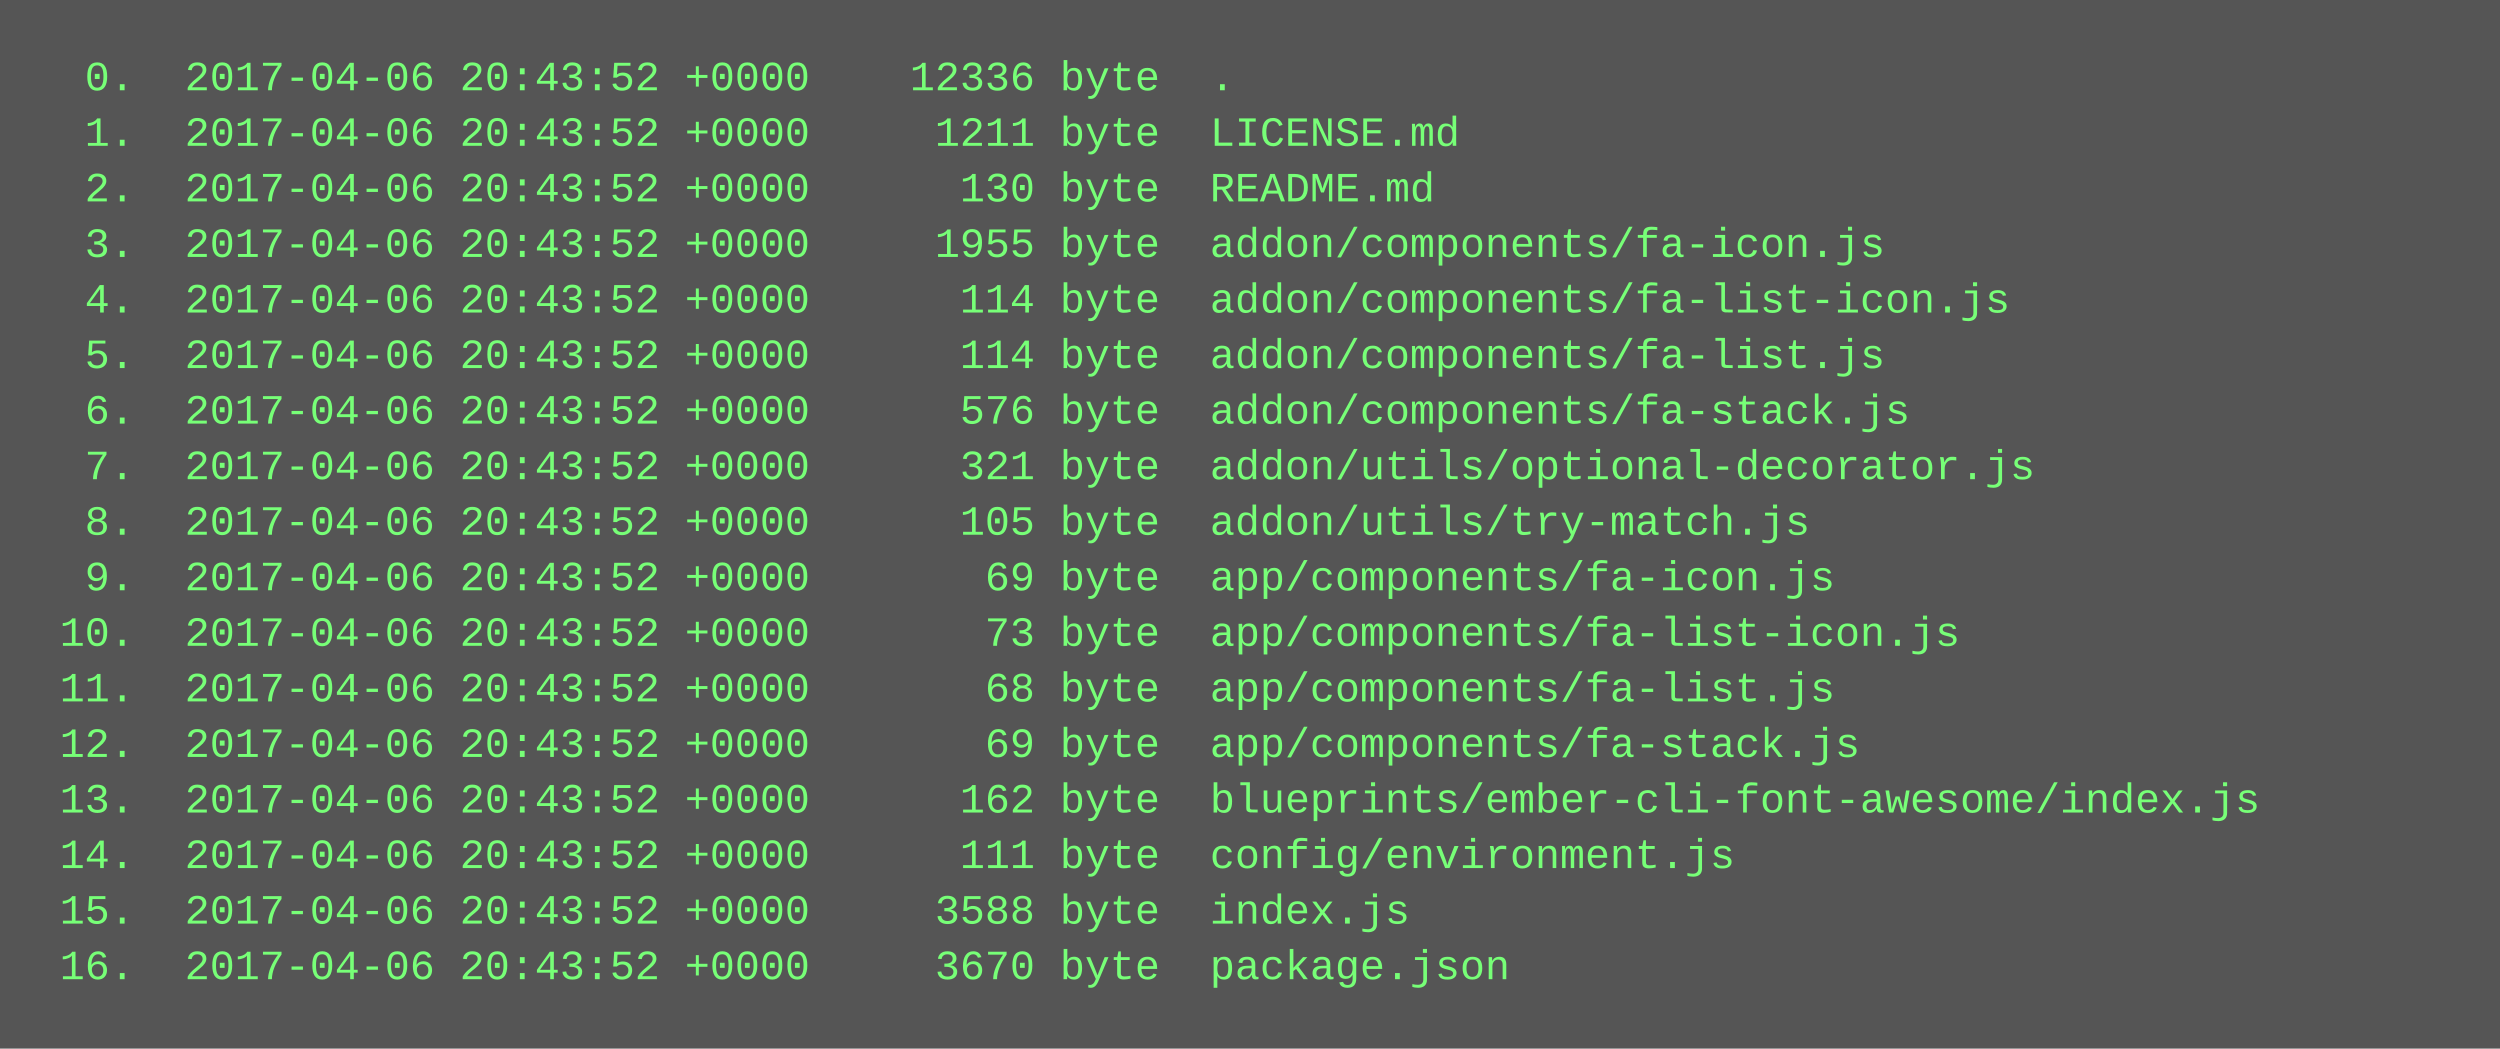
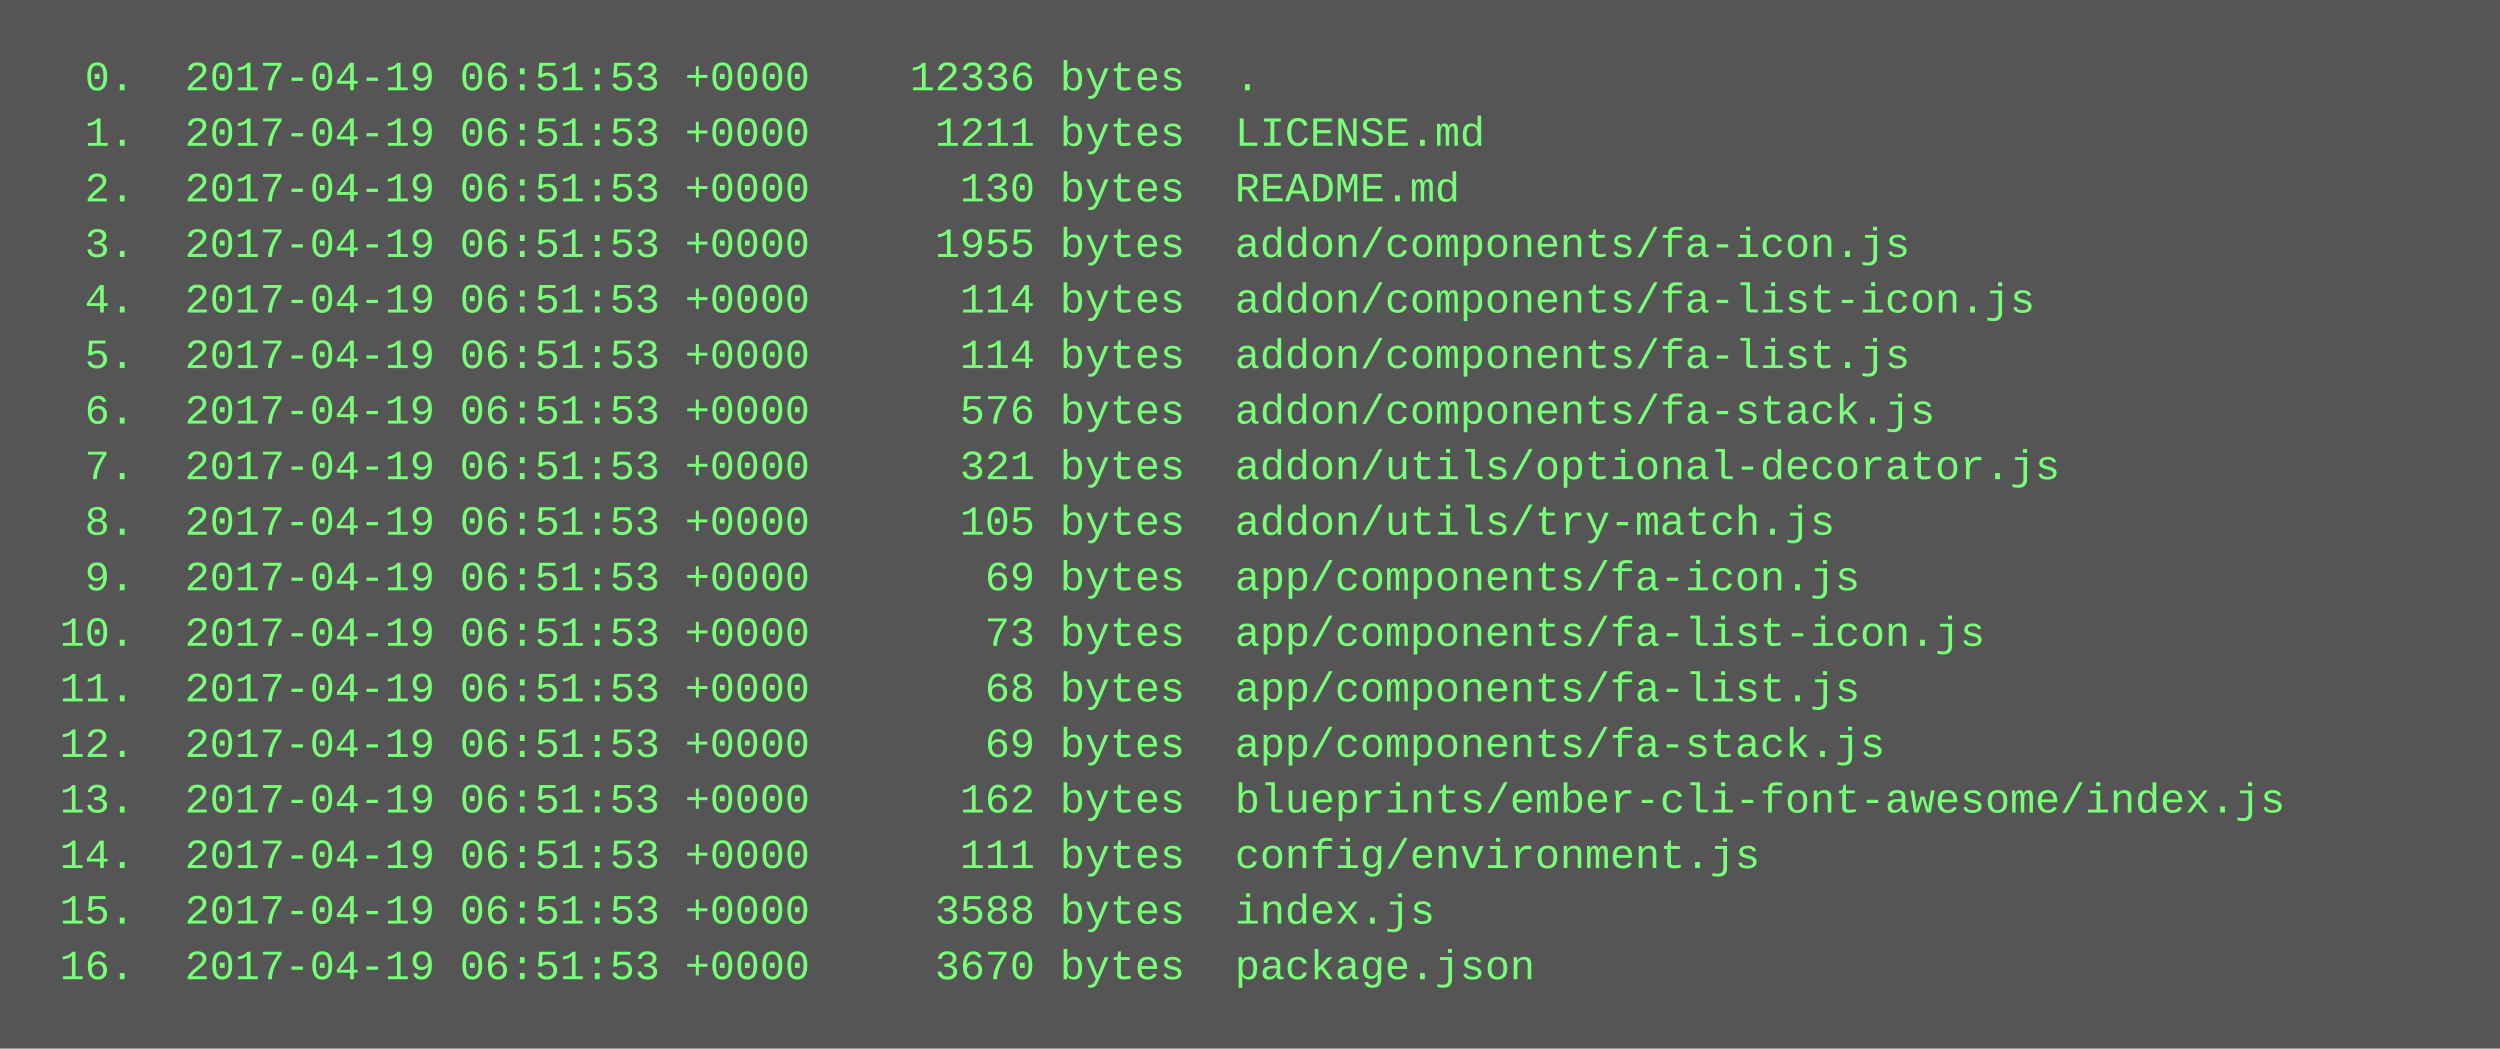
<svg xmlns="http://www.w3.org/2000/svg" height="302" width="720">
  <rect height="302" fill="#555" width="720" />
  <text fill="#7f7" font-family="Courier New" font-size="12" xml:space="preserve">
-     <tspan x="10" y="26">  0.  2017-04-06 20:43:52 +0000    12336 byte  .</tspan>
-     <tspan x="10" y="42">  1.  2017-04-06 20:43:52 +0000     1211 byte  LICENSE.md</tspan>
-     <tspan x="10" y="58">  2.  2017-04-06 20:43:52 +0000      130 byte  README.md</tspan>
-     <tspan x="10" y="74">  3.  2017-04-06 20:43:52 +0000     1955 byte  addon/components/fa-icon.js</tspan>
-     <tspan x="10" y="90">  4.  2017-04-06 20:43:52 +0000      114 byte  addon/components/fa-list-icon.js</tspan>
-     <tspan x="10" y="106">  5.  2017-04-06 20:43:52 +0000      114 byte  addon/components/fa-list.js</tspan>
-     <tspan x="10" y="122">  6.  2017-04-06 20:43:52 +0000      576 byte  addon/components/fa-stack.js</tspan>
-     <tspan x="10" y="138">  7.  2017-04-06 20:43:52 +0000      321 byte  addon/utils/optional-decorator.js</tspan>
-     <tspan x="10" y="154">  8.  2017-04-06 20:43:52 +0000      105 byte  addon/utils/try-match.js</tspan>
-     <tspan x="10" y="170">  9.  2017-04-06 20:43:52 +0000       69 byte  app/components/fa-icon.js</tspan>
-     <tspan x="10" y="186"> 10.  2017-04-06 20:43:52 +0000       73 byte  app/components/fa-list-icon.js</tspan>
-     <tspan x="10" y="202"> 11.  2017-04-06 20:43:52 +0000       68 byte  app/components/fa-list.js</tspan>
-     <tspan x="10" y="218"> 12.  2017-04-06 20:43:52 +0000       69 byte  app/components/fa-stack.js</tspan>
-     <tspan x="10" y="234"> 13.  2017-04-06 20:43:52 +0000      162 byte  blueprints/ember-cli-font-awesome/index.js</tspan>
-     <tspan x="10" y="250"> 14.  2017-04-06 20:43:52 +0000      111 byte  config/environment.js</tspan>
-     <tspan x="10" y="266"> 15.  2017-04-06 20:43:52 +0000     3588 byte  index.js</tspan>
-     <tspan x="10" y="282"> 16.  2017-04-06 20:43:52 +0000     3670 byte  package.json</tspan>
+     <tspan x="10" y="26">  0.  2017-04-19 06:51:53 +0000    12336 bytes  .</tspan>
+     <tspan x="10" y="42">  1.  2017-04-19 06:51:53 +0000     1211 bytes  LICENSE.md</tspan>
+     <tspan x="10" y="58">  2.  2017-04-19 06:51:53 +0000      130 bytes  README.md</tspan>
+     <tspan x="10" y="74">  3.  2017-04-19 06:51:53 +0000     1955 bytes  addon/components/fa-icon.js</tspan>
+     <tspan x="10" y="90">  4.  2017-04-19 06:51:53 +0000      114 bytes  addon/components/fa-list-icon.js</tspan>
+     <tspan x="10" y="106">  5.  2017-04-19 06:51:53 +0000      114 bytes  addon/components/fa-list.js</tspan>
+     <tspan x="10" y="122">  6.  2017-04-19 06:51:53 +0000      576 bytes  addon/components/fa-stack.js</tspan>
+     <tspan x="10" y="138">  7.  2017-04-19 06:51:53 +0000      321 bytes  addon/utils/optional-decorator.js</tspan>
+     <tspan x="10" y="154">  8.  2017-04-19 06:51:53 +0000      105 bytes  addon/utils/try-match.js</tspan>
+     <tspan x="10" y="170">  9.  2017-04-19 06:51:53 +0000       69 bytes  app/components/fa-icon.js</tspan>
+     <tspan x="10" y="186"> 10.  2017-04-19 06:51:53 +0000       73 bytes  app/components/fa-list-icon.js</tspan>
+     <tspan x="10" y="202"> 11.  2017-04-19 06:51:53 +0000       68 bytes  app/components/fa-list.js</tspan>
+     <tspan x="10" y="218"> 12.  2017-04-19 06:51:53 +0000       69 bytes  app/components/fa-stack.js</tspan>
+     <tspan x="10" y="234"> 13.  2017-04-19 06:51:53 +0000      162 bytes  blueprints/ember-cli-font-awesome/index.js</tspan>
+     <tspan x="10" y="250"> 14.  2017-04-19 06:51:53 +0000      111 bytes  config/environment.js</tspan>
+     <tspan x="10" y="266"> 15.  2017-04-19 06:51:53 +0000     3588 bytes  index.js</tspan>
+     <tspan x="10" y="282"> 16.  2017-04-19 06:51:53 +0000     3670 bytes  package.json</tspan>
  </text>
</svg>
